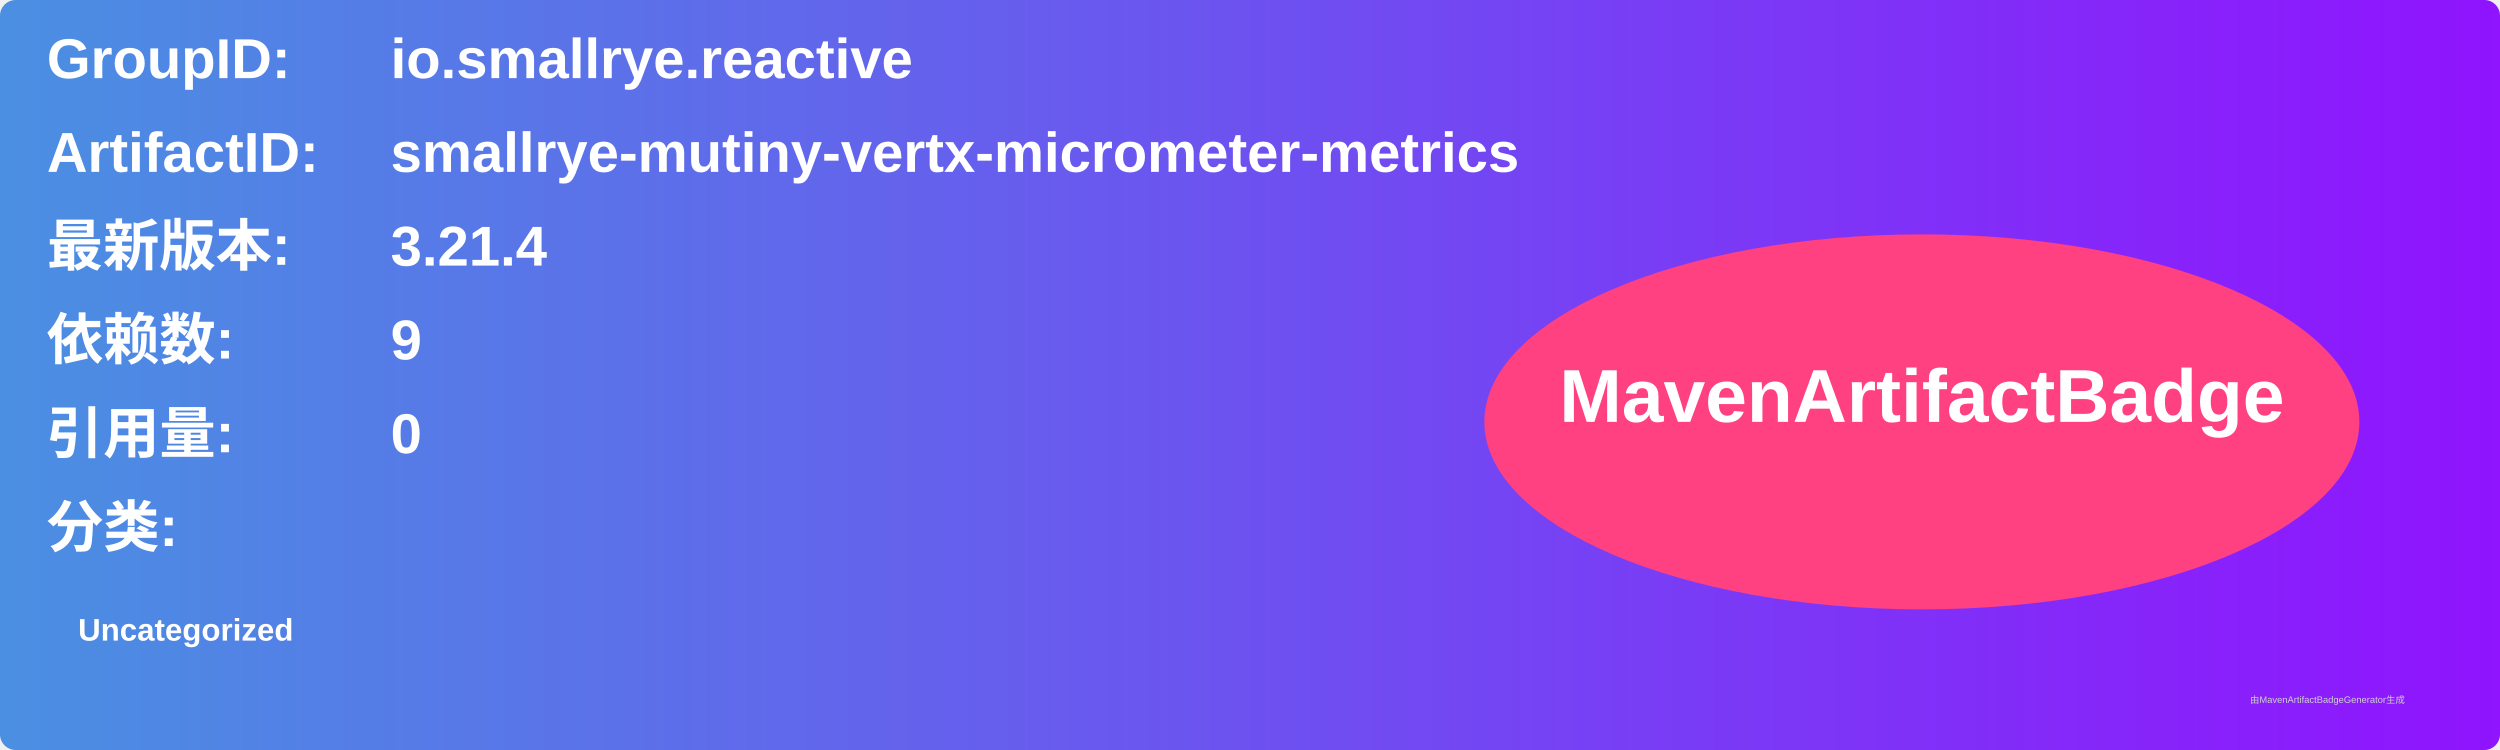
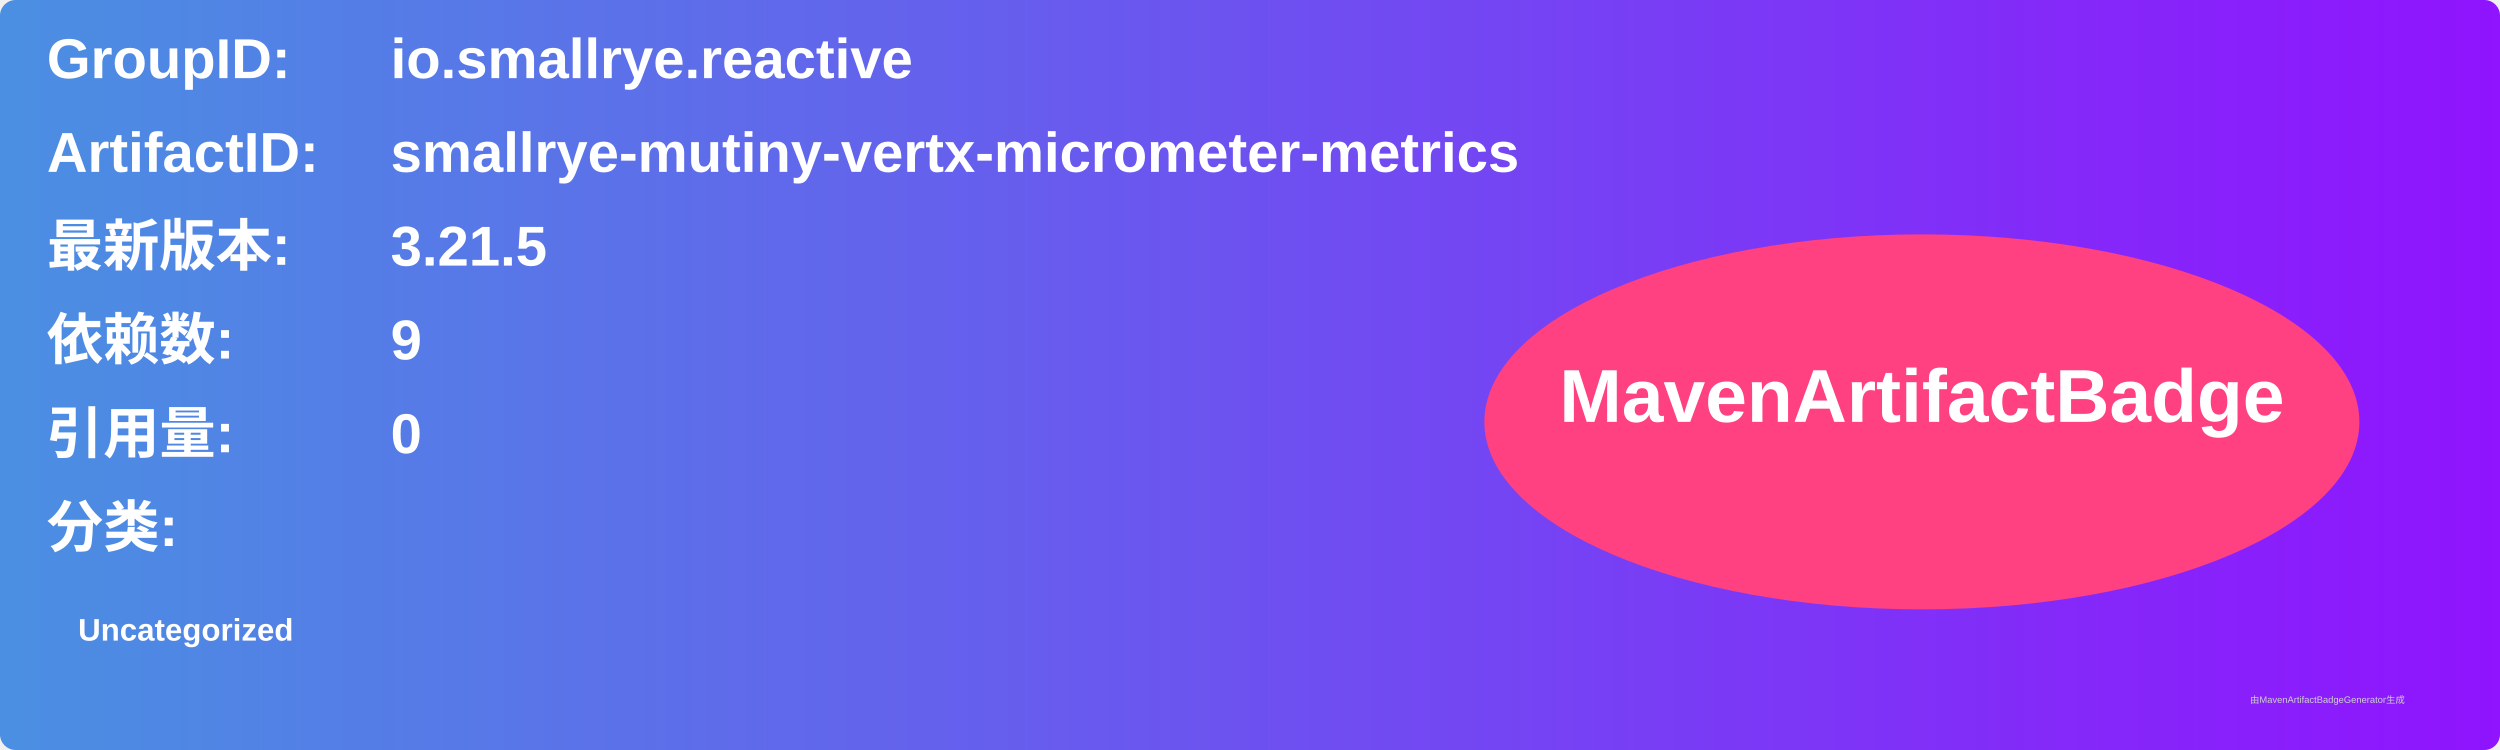
<svg xmlns="http://www.w3.org/2000/svg" width="800" height="240" viewBox="0 0 800 240">
  <linearGradient id="grad" x1="0%" y1="0%" x2="100%" y2="0%">
    <stop offset="0%" stop-color="#4a90e2" />
    <stop offset="100%" stop-color="#9013fe" />
  </linearGradient>
  <rect width="100%" height="100%" rx="5" ry="5" fill="url(#grad)" />
  <g transform="translate(15, 15)">
    <text x="0" y="10" font-family="Arial" font-size="18" fill="white" font-weight="bold" width="260">GroupID:</text>
    <text x="110" y="10" font-family="Arial" font-size="18" fill="white" font-weight="bold" width="460">io.smallrye.reactive</text>
    <text x="0" y="40" font-family="Arial" font-size="18" fill="white" font-weight="bold" width="260">ArtifactID:</text>
    <text x="110" y="40" font-family="Arial" font-size="18" fill="white" font-weight="bold" width="460">smallrye-mutiny-vertx-micrometer-metrics</text>
    <text x="0" y="70" font-family="Arial" font-size="18" fill="white" font-weight="bold">最新版本:</text>
    <text x="110" y="70" font-family="Arial" font-size="18" fill="white" font-weight="bold">
-       <tspan font-weight="bold">3.21.4</tspan>
+       <tspan font-weight="bold">3.21.5</tspan>
    </text>
    <text x="0" y="100" font-family="Arial" font-size="18" fill="white" font-weight="bold">依赖数: </text>
    <text x="110" y="100" font-family="Arial" font-size="18" fill="white">
      <tspan font-weight="bold">9</tspan>
    </text>
    <text x="0" y="130" font-family="Arial" font-size="18" fill="white" font-weight="bold">引用量: </text>
    <text x="110" y="130" font-family="Arial" font-size="18" fill="white">
      <tspan font-weight="bold">0</tspan>
    </text>
    <text x="0" y="160" font-family="Arial" font-size="18" fill="white" font-weight="bold">分类:</text>
    <text x="10" y="190" font-family="Arial" font-size="10" fill="white">
      <tspan font-weight="bold">Uncategorized</tspan>
    </text>
    <ellipse cx="600" cy="120" rx="140" ry="60" fill="#ff4081" />
    <text x="600" y="120" text-anchor="middle" font-family="Arial" font-size="24" fill="white" font-weight="bold">MavenArtifactBadge</text>
  </g>
  <text x="720" y="225" font-family="Arial" font-size="3" fill="#d0d0d0">由MavenArtifactBadgeGenerator生成</text>
</svg>
